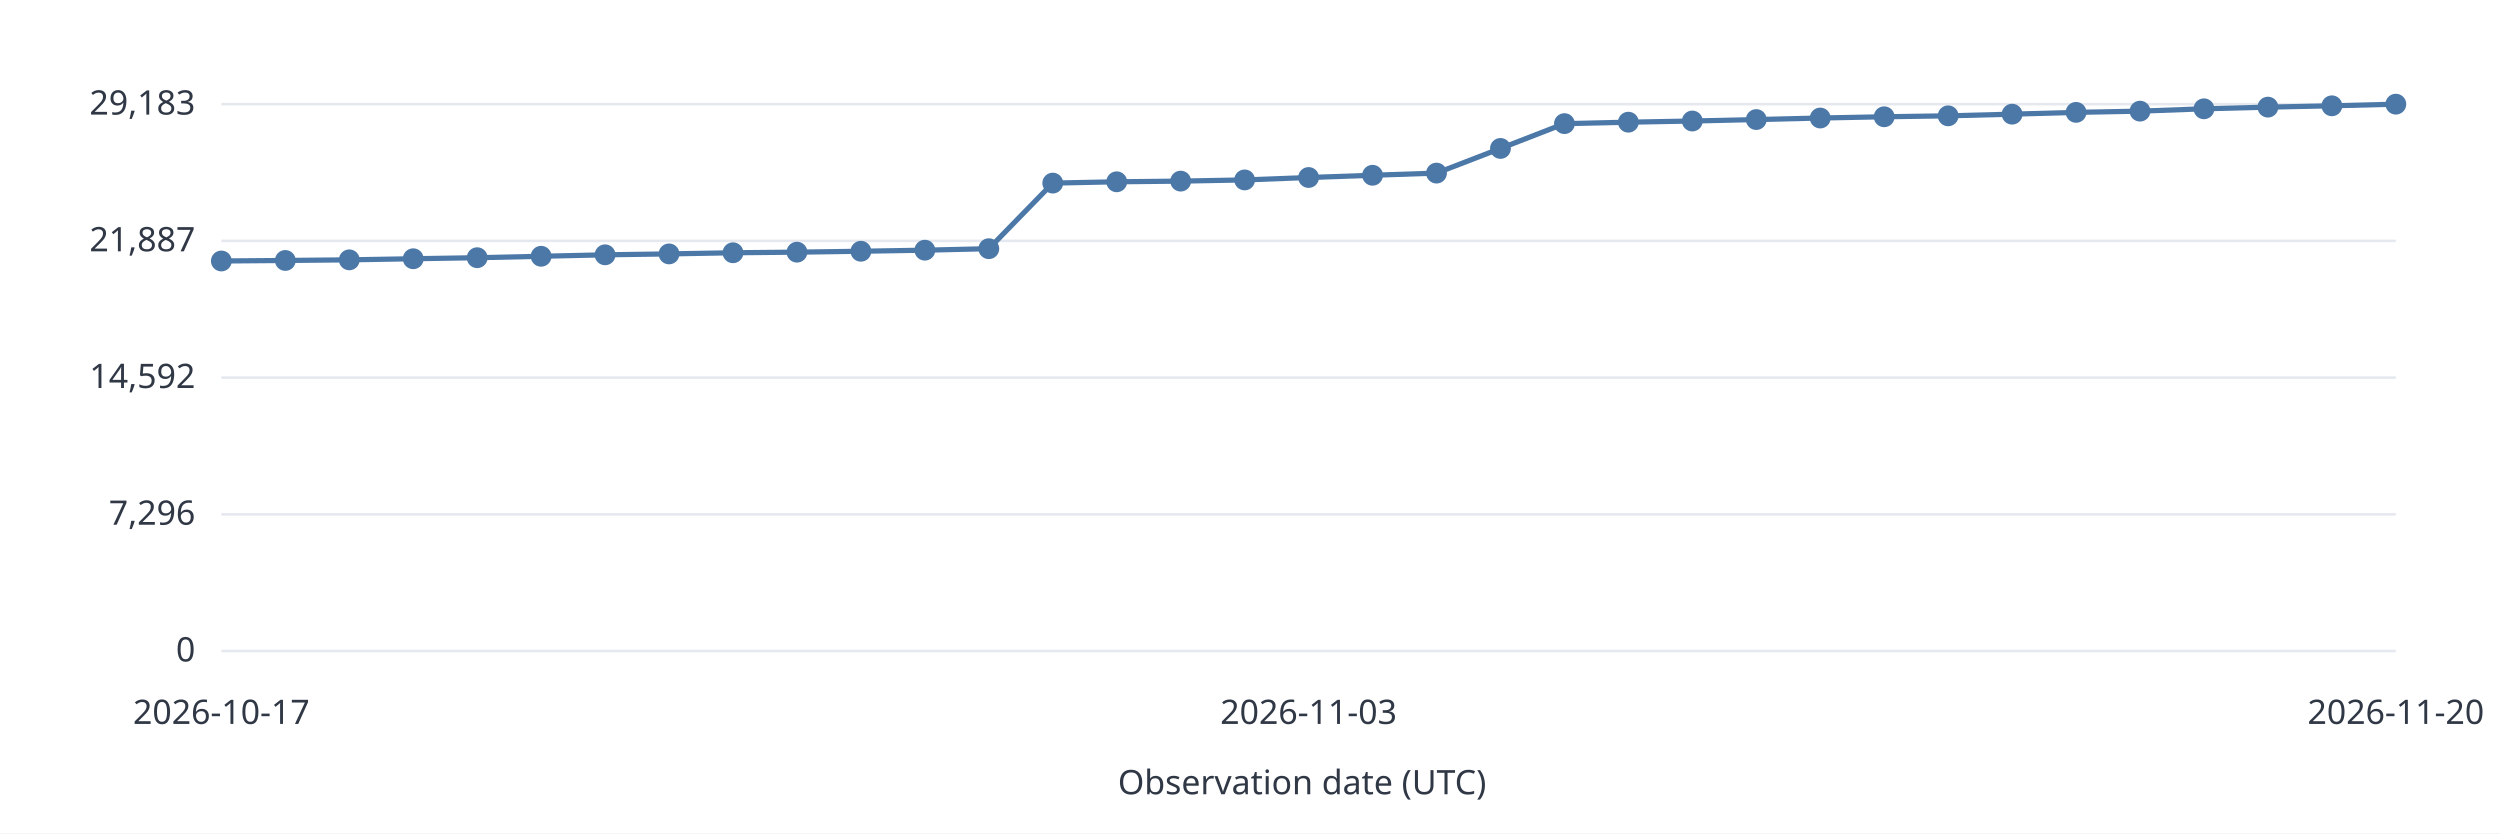
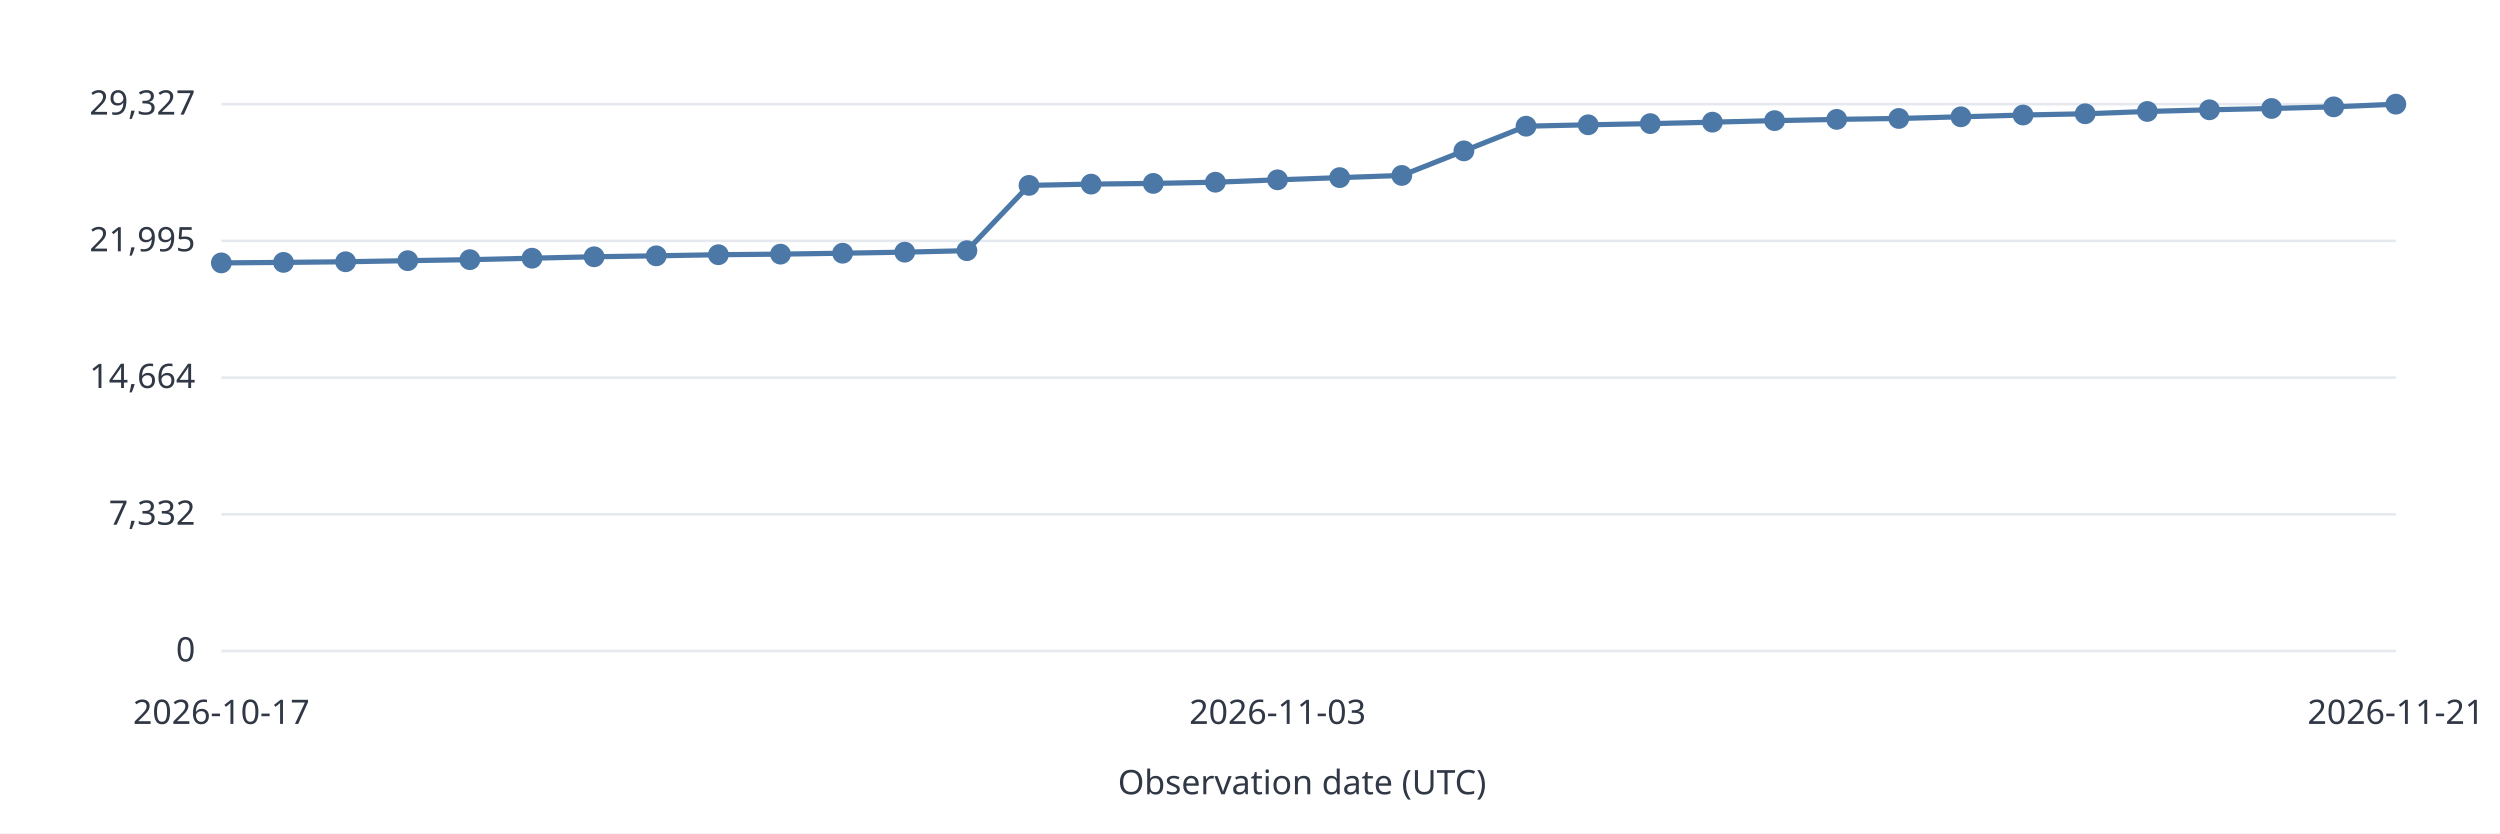
<svg xmlns="http://www.w3.org/2000/svg" width="960" height="320" viewBox="0 0 960 320" role="img">
  <style>text{font:13px system-ui,sans-serif;fill:#303846}.grid{stroke:#e5e9ef}.series{stroke:#4c78a8;stroke-width:2;fill:none}</style>
  <rect width="960" height="320" fill="white" />
  <path class="grid" d="M85 250.0H920" />
  <text x="75.0" y="254.0" text-anchor="end">0</text>
  <path class="grid" d="M85 197.5H920" />
-   <text x="75.0" y="201.5" text-anchor="end">7,296</text>
+   <text x="75.0" y="201.5" text-anchor="end">7,332</text>
  <path class="grid" d="M85 145.0H920" />
-   <text x="75.0" y="149.0" text-anchor="end">14,592</text>
+   <text x="75.0" y="149.0" text-anchor="end">14,664</text>
  <path class="grid" d="M85 92.5H920" />
-   <text x="75.0" y="96.5" text-anchor="end">21,887</text>
+   <text x="75.0" y="96.5" text-anchor="end">21,995</text>
  <path class="grid" d="M85 40.0H920" />
-   <text x="75.0" y="44.0" text-anchor="end">29,183</text>
-   <circle data-date="2026-10-17" cx="85.00" cy="100.22" r="4" fill="#4c78a8" />
-   <path class="series" d="M85.00 100.22L109.56 100.02" />
-   <circle data-date="2026-10-18" cx="109.56" cy="100.02" r="4" fill="#4c78a8" />
-   <path class="series" d="M109.56 100.02L134.12 99.78" />
-   <circle data-date="2026-10-19" cx="134.12" cy="99.78" r="4" fill="#4c78a8" />
-   <path class="series" d="M134.12 99.78L158.68 99.36" />
-   <circle data-date="2026-10-20" cx="158.68" cy="99.36" r="4" fill="#4c78a8" />
-   <path class="series" d="M158.68 99.36L183.24 98.96" />
-   <circle data-date="2026-10-21" cx="183.24" cy="98.96" r="4" fill="#4c78a8" />
-   <path class="series" d="M183.24 98.96L207.79 98.41" />
-   <circle data-date="2026-10-22" cx="207.79" cy="98.41" r="4" fill="#4c78a8" />
-   <path class="series" d="M207.79 98.41L232.35 97.85" />
-   <circle data-date="2026-10-23" cx="232.35" cy="97.85" r="4" fill="#4c78a8" />
-   <path class="series" d="M232.35 97.85L256.91 97.50" />
-   <circle data-date="2026-10-24" cx="256.91" cy="97.50" r="4" fill="#4c78a8" />
-   <path class="series" d="M256.91 97.50L281.47 97.06" />
-   <circle data-date="2026-10-25" cx="281.47" cy="97.06" r="4" fill="#4c78a8" />
-   <path class="series" d="M281.47 97.06L306.03 96.83" />
-   <circle data-date="2026-10-26" cx="306.03" cy="96.83" r="4" fill="#4c78a8" />
-   <path class="series" d="M306.03 96.83L330.59 96.48" />
-   <circle data-date="2026-10-27" cx="330.59" cy="96.48" r="4" fill="#4c78a8" />
-   <path class="series" d="M330.59 96.48L355.15 96.07" />
-   <circle data-date="2026-10-28" cx="355.15" cy="96.07" r="4" fill="#4c78a8" />
-   <path class="series" d="M355.15 96.07L379.71 95.50" />
-   <circle data-date="2026-10-29" cx="379.71" cy="95.50" r="4" fill="#4c78a8" />
-   <path class="series" d="M379.71 95.50L404.26 70.31" />
-   <circle data-date="2026-10-30" cx="404.26" cy="70.31" r="4" fill="#4c78a8" />
-   <path class="series" d="M404.26 70.31L428.82 69.81" />
-   <circle data-date="2026-10-31" cx="428.82" cy="69.81" r="4" fill="#4c78a8" />
-   <path class="series" d="M428.82 69.81L453.38 69.55" />
-   <circle data-date="2026-11-01" cx="453.38" cy="69.55" r="4" fill="#4c78a8" />
-   <path class="series" d="M453.38 69.55L477.94 69.09" />
-   <circle data-date="2026-11-02" cx="477.94" cy="69.09" r="4" fill="#4c78a8" />
-   <path class="series" d="M477.94 69.09L502.50 68.16" />
-   <circle data-date="2026-11-03" cx="502.50" cy="68.16" r="4" fill="#4c78a8" />
-   <path class="series" d="M502.50 68.16L527.06 67.30" />
-   <circle data-date="2026-11-04" cx="527.06" cy="67.30" r="4" fill="#4c78a8" />
-   <path class="series" d="M527.06 67.30L551.62 66.47" />
-   <circle data-date="2026-11-05" cx="551.62" cy="66.47" r="4" fill="#4c78a8" />
-   <path class="series" d="M551.62 66.47L576.18 57.00" />
-   <circle data-date="2026-11-06" cx="576.18" cy="57.00" r="4" fill="#4c78a8" />
-   <path class="series" d="M576.18 57.00L600.74 47.47" />
-   <circle data-date="2026-11-07" cx="600.74" cy="47.47" r="4" fill="#4c78a8" />
-   <path class="series" d="M600.74 47.47L625.29 46.92" />
-   <circle data-date="2026-11-08" cx="625.29" cy="46.92" r="4" fill="#4c78a8" />
-   <path class="series" d="M625.29 46.92L649.85 46.47" />
-   <circle data-date="2026-11-09" cx="649.85" cy="46.47" r="4" fill="#4c78a8" />
-   <path class="series" d="M649.85 46.47L674.41 45.91" />
-   <circle data-date="2026-11-10" cx="674.41" cy="45.91" r="4" fill="#4c78a8" />
-   <path class="series" d="M674.41 45.91L698.97 45.32" />
-   <circle data-date="2026-11-11" cx="698.97" cy="45.32" r="4" fill="#4c78a8" />
-   <path class="series" d="M698.97 45.32L723.53 44.84" />
-   <circle data-date="2026-11-12" cx="723.53" cy="44.84" r="4" fill="#4c78a8" />
-   <path class="series" d="M723.53 44.84L748.09 44.48" />
-   <circle data-date="2026-11-13" cx="748.09" cy="44.48" r="4" fill="#4c78a8" />
-   <path class="series" d="M748.09 44.48L772.65 43.84" />
-   <circle data-date="2026-11-14" cx="772.65" cy="43.84" r="4" fill="#4c78a8" />
-   <path class="series" d="M772.65 43.84L797.21 43.15" />
-   <circle data-date="2026-11-15" cx="797.21" cy="43.15" r="4" fill="#4c78a8" />
-   <path class="series" d="M797.21 43.15L821.76 42.68" />
-   <circle data-date="2026-11-16" cx="821.76" cy="42.68" r="4" fill="#4c78a8" />
-   <path class="series" d="M821.76 42.68L846.32 41.78" />
-   <circle data-date="2026-11-17" cx="846.32" cy="41.78" r="4" fill="#4c78a8" />
-   <path class="series" d="M846.32 41.78L870.88 41.14" />
-   <circle data-date="2026-11-18" cx="870.88" cy="41.14" r="4" fill="#4c78a8" />
-   <path class="series" d="M870.88 41.14L895.44 40.63" />
-   <circle data-date="2026-11-19" cx="895.44" cy="40.63" r="4" fill="#4c78a8" />
-   <path class="series" d="M895.44 40.63L920.00 40.00" />
-   <circle data-date="2026-11-20" cx="920.00" cy="40.00" r="4" fill="#4c78a8" />
+   <text x="75.0" y="44.0" text-anchor="end">29,327</text>
+   <circle data-date="2026-10-17" cx="85.00" cy="100.95" r="4" fill="#4c78a8" />
+   <path class="series" d="M85.00 100.95L108.86 100.76" />
+   <circle data-date="2026-10-18" cx="108.86" cy="100.76" r="4" fill="#4c78a8" />
+   <path class="series" d="M108.86 100.76L132.71 100.52" />
+   <circle data-date="2026-10-19" cx="132.71" cy="100.52" r="4" fill="#4c78a8" />
+   <path class="series" d="M132.71 100.52L156.57 100.10" />
+   <circle data-date="2026-10-20" cx="156.57" cy="100.10" r="4" fill="#4c78a8" />
+   <path class="series" d="M156.57 100.10L180.43 99.71" />
+   <circle data-date="2026-10-21" cx="180.43" cy="99.71" r="4" fill="#4c78a8" />
+   <path class="series" d="M180.43 99.71L204.29 99.15" />
+   <circle data-date="2026-10-22" cx="204.29" cy="99.15" r="4" fill="#4c78a8" />
+   <path class="series" d="M204.29 99.15L228.14 98.60" />
+   <circle data-date="2026-10-23" cx="228.14" cy="98.60" r="4" fill="#4c78a8" />
+   <path class="series" d="M228.14 98.60L252.00 98.24" />
+   <circle data-date="2026-10-24" cx="252.00" cy="98.24" r="4" fill="#4c78a8" />
+   <path class="series" d="M252.00 98.24L275.86 97.81" />
+   <circle data-date="2026-10-25" cx="275.86" cy="97.81" r="4" fill="#4c78a8" />
+   <path class="series" d="M275.86 97.81L299.71 97.59" />
+   <circle data-date="2026-10-26" cx="299.71" cy="97.59" r="4" fill="#4c78a8" />
+   <path class="series" d="M299.71 97.59L323.57 97.23" />
+   <circle data-date="2026-10-27" cx="323.57" cy="97.23" r="4" fill="#4c78a8" />
+   <path class="series" d="M323.57 97.23L347.43 96.83" />
+   <circle data-date="2026-10-28" cx="347.43" cy="96.83" r="4" fill="#4c78a8" />
+   <path class="series" d="M347.43 96.83L371.29 96.26" />
+   <circle data-date="2026-10-29" cx="371.29" cy="96.26" r="4" fill="#4c78a8" />
+   <path class="series" d="M371.29 96.26L395.14 71.19" />
+   <circle data-date="2026-10-30" cx="395.14" cy="71.19" r="4" fill="#4c78a8" />
+   <path class="series" d="M395.14 71.19L419.00 70.70" />
+   <circle data-date="2026-10-31" cx="419.00" cy="70.70" r="4" fill="#4c78a8" />
+   <path class="series" d="M419.00 70.70L442.86 70.43" />
+   <circle data-date="2026-11-01" cx="442.86" cy="70.43" r="4" fill="#4c78a8" />
+   <path class="series" d="M442.86 70.43L466.71 69.97" />
+   <circle data-date="2026-11-02" cx="466.71" cy="69.97" r="4" fill="#4c78a8" />
+   <path class="series" d="M466.71 69.97L490.57 69.05" />
+   <circle data-date="2026-11-03" cx="490.57" cy="69.05" r="4" fill="#4c78a8" />
+   <path class="series" d="M490.57 69.05L514.43 68.20" />
+   <circle data-date="2026-11-04" cx="514.43" cy="68.20" r="4" fill="#4c78a8" />
+   <path class="series" d="M514.43 68.20L538.29 67.37" />
+   <circle data-date="2026-11-05" cx="538.29" cy="67.37" r="4" fill="#4c78a8" />
+   <path class="series" d="M538.29 67.37L562.14 57.94" />
+   <circle data-date="2026-11-06" cx="562.14" cy="57.94" r="4" fill="#4c78a8" />
+   <path class="series" d="M562.14 57.94L586.00 48.46" />
+   <circle data-date="2026-11-07" cx="586.00" cy="48.46" r="4" fill="#4c78a8" />
+   <path class="series" d="M586.00 48.46L609.86 47.92" />
+   <circle data-date="2026-11-08" cx="609.86" cy="47.92" r="4" fill="#4c78a8" />
+   <path class="series" d="M609.86 47.92L633.71 47.47" />
+   <circle data-date="2026-11-09" cx="633.71" cy="47.47" r="4" fill="#4c78a8" />
+   <path class="series" d="M633.71 47.47L657.57 46.91" />
+   <circle data-date="2026-11-10" cx="657.57" cy="46.91" r="4" fill="#4c78a8" />
+   <path class="series" d="M657.57 46.91L681.43 46.32" />
+   <circle data-date="2026-11-11" cx="681.43" cy="46.32" r="4" fill="#4c78a8" />
+   <path class="series" d="M681.43 46.32L705.29 45.84" />
+   <circle data-date="2026-11-12" cx="705.29" cy="45.84" r="4" fill="#4c78a8" />
+   <path class="series" d="M705.29 45.84L729.14 45.49" />
+   <circle data-date="2026-11-13" cx="729.14" cy="45.49" r="4" fill="#4c78a8" />
+   <path class="series" d="M729.14 45.49L753.00 44.85" />
+   <circle data-date="2026-11-14" cx="753.00" cy="44.85" r="4" fill="#4c78a8" />
+   <path class="series" d="M753.00 44.85L776.86 44.17" />
+   <circle data-date="2026-11-15" cx="776.86" cy="44.17" r="4" fill="#4c78a8" />
+   <path class="series" d="M776.86 44.17L800.71 43.69" />
+   <circle data-date="2026-11-16" cx="800.71" cy="43.69" r="4" fill="#4c78a8" />
+   <path class="series" d="M800.71 43.69L824.57 42.80" />
+   <circle data-date="2026-11-17" cx="824.57" cy="42.80" r="4" fill="#4c78a8" />
+   <path class="series" d="M824.57 42.80L848.43 42.16" />
+   <circle data-date="2026-11-18" cx="848.43" cy="42.16" r="4" fill="#4c78a8" />
+   <path class="series" d="M848.43 42.16L872.29 41.65" />
+   <circle data-date="2026-11-19" cx="872.29" cy="41.65" r="4" fill="#4c78a8" />
+   <path class="series" d="M872.29 41.65L896.14 41.03" />
+   <circle data-date="2026-11-20" cx="896.14" cy="41.03" r="4" fill="#4c78a8" />
+   <path class="series" d="M896.14 41.03L920.00 40.00" />
+   <circle data-date="2026-11-21" cx="920.00" cy="40.00" r="4" fill="#4c78a8" />
  <text x="85.0" y="278.0" text-anchor="middle">2026-10-17</text>
-   <text x="502.5" y="278.0" text-anchor="middle">2026-11-03</text>
-   <text x="920.0" y="278.0" text-anchor="middle">2026-11-20</text>
+   <text x="490.6" y="278.0" text-anchor="middle">2026-11-03</text>
+   <text x="920.0" y="278.0" text-anchor="middle">2026-11-21</text>
  <text x="500.0" y="305.0" text-anchor="middle">Observation date (UTC)</text>
</svg>
